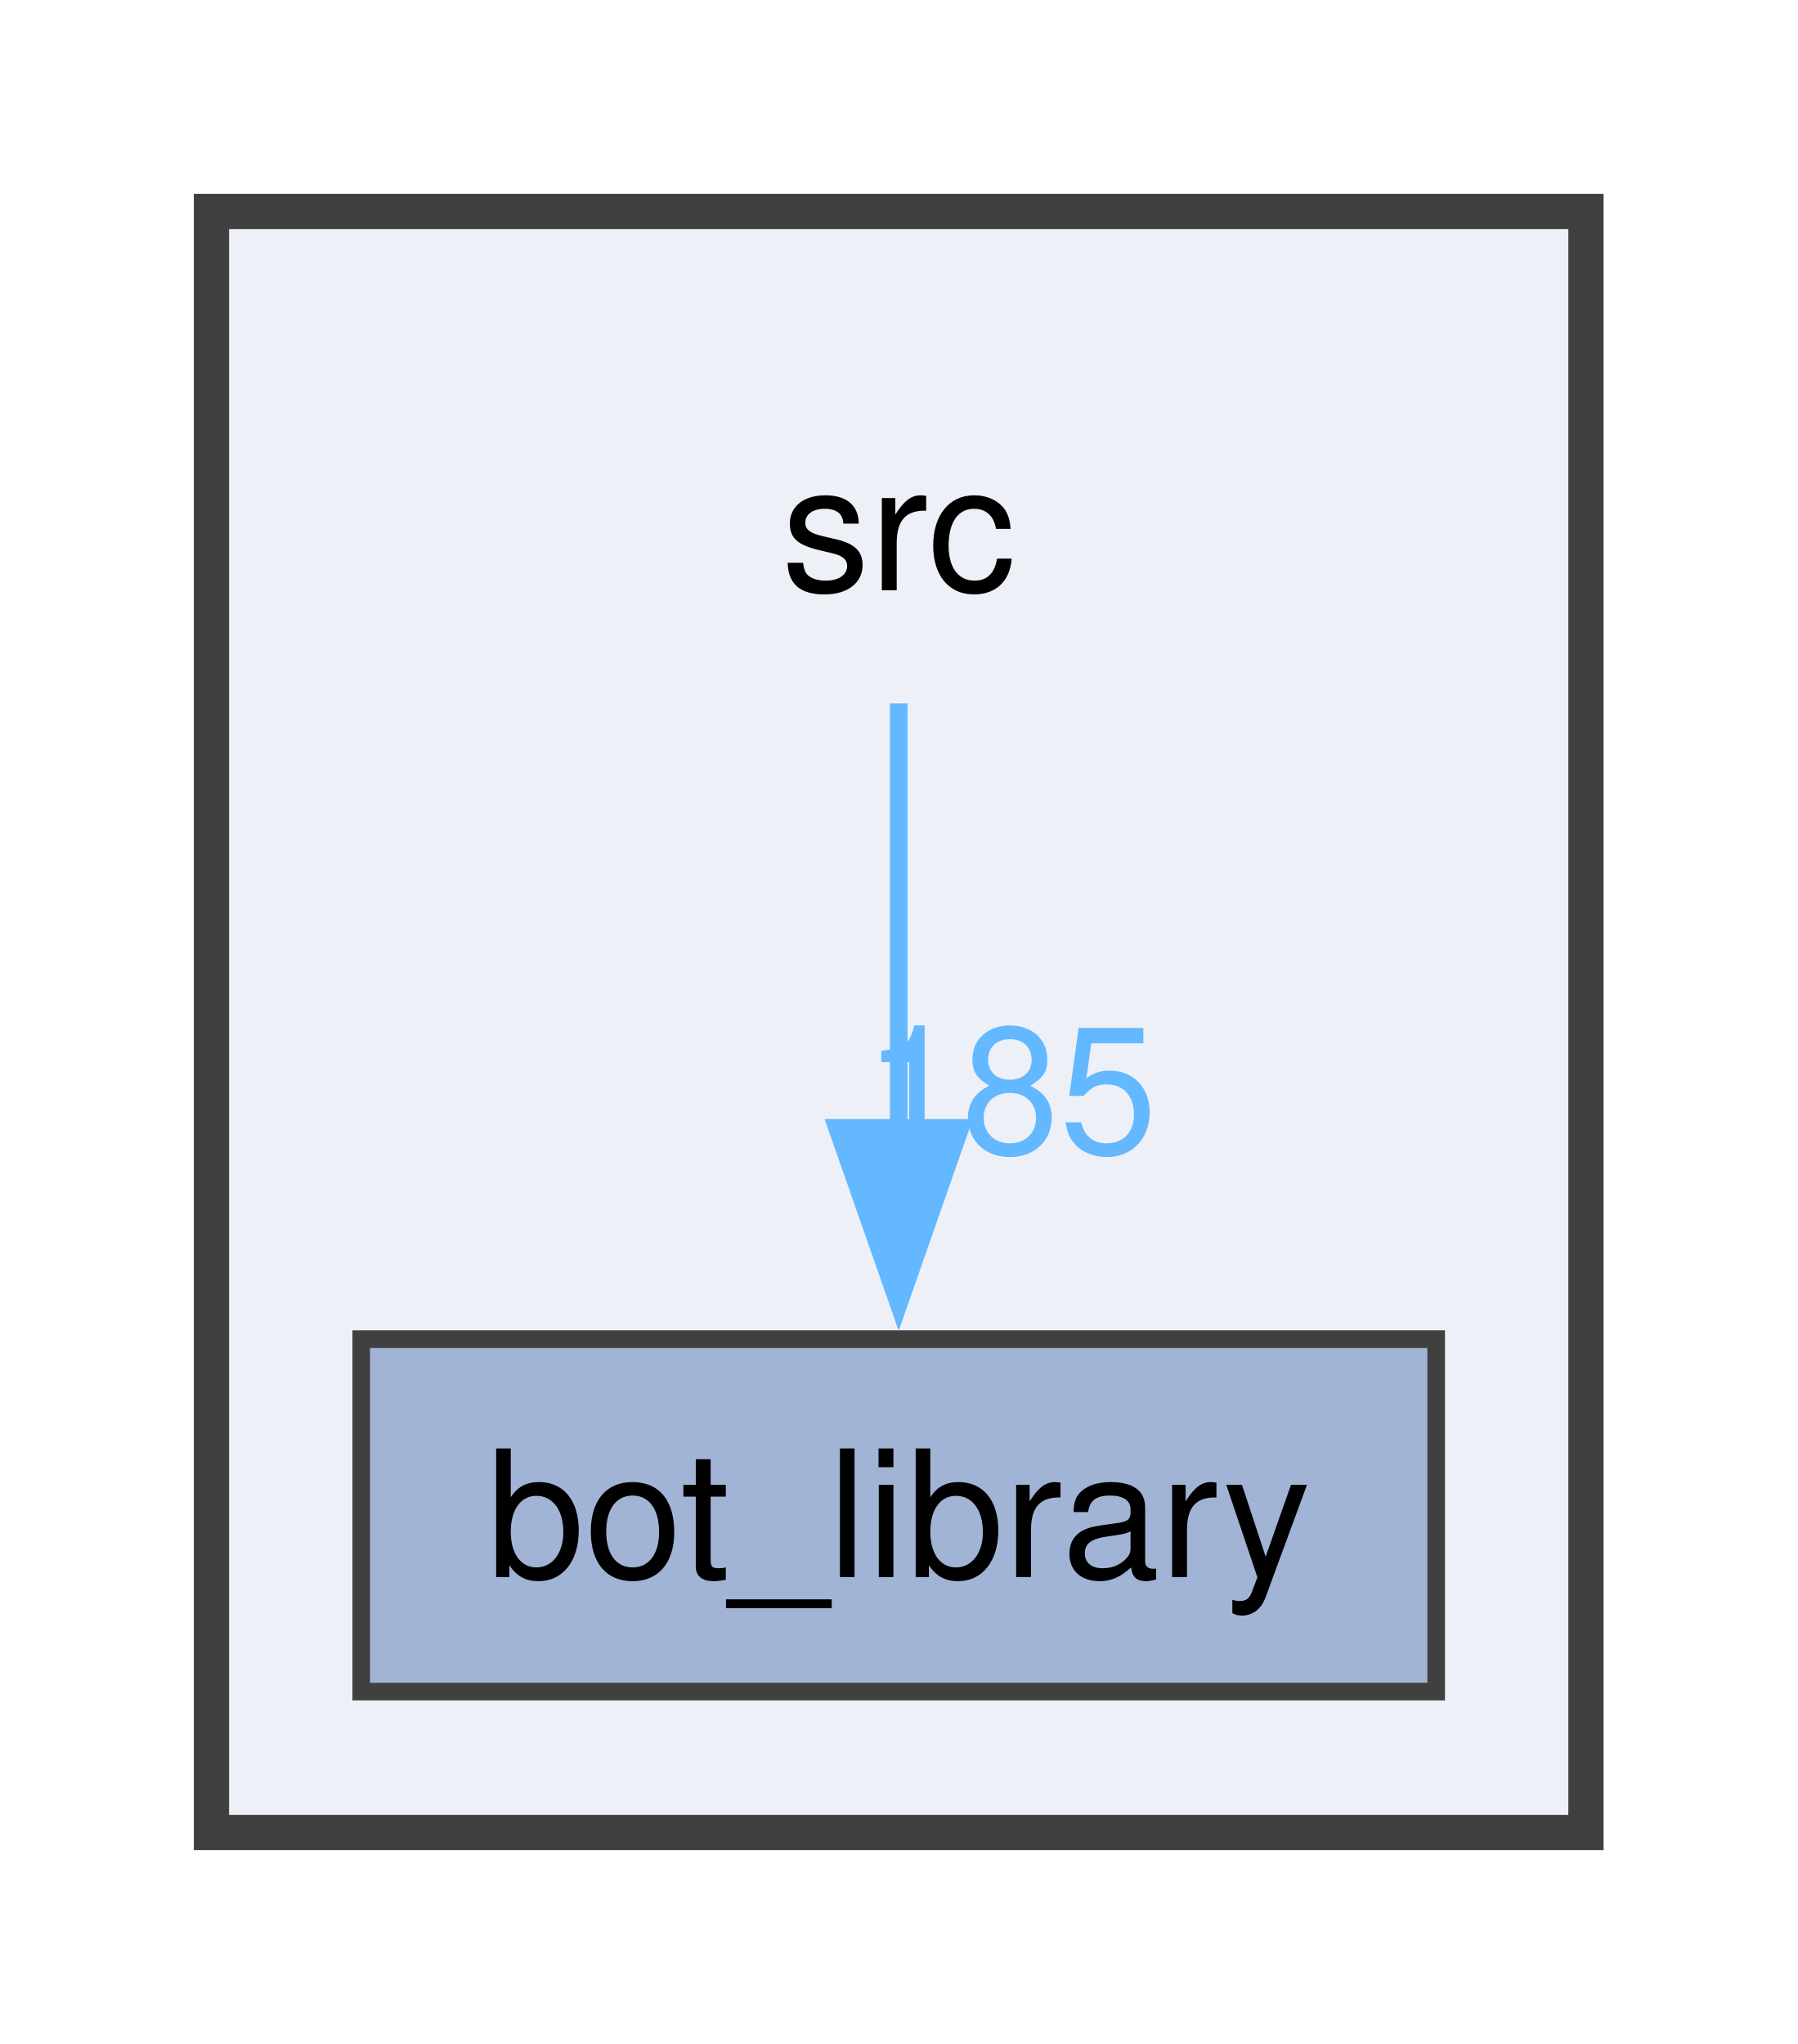
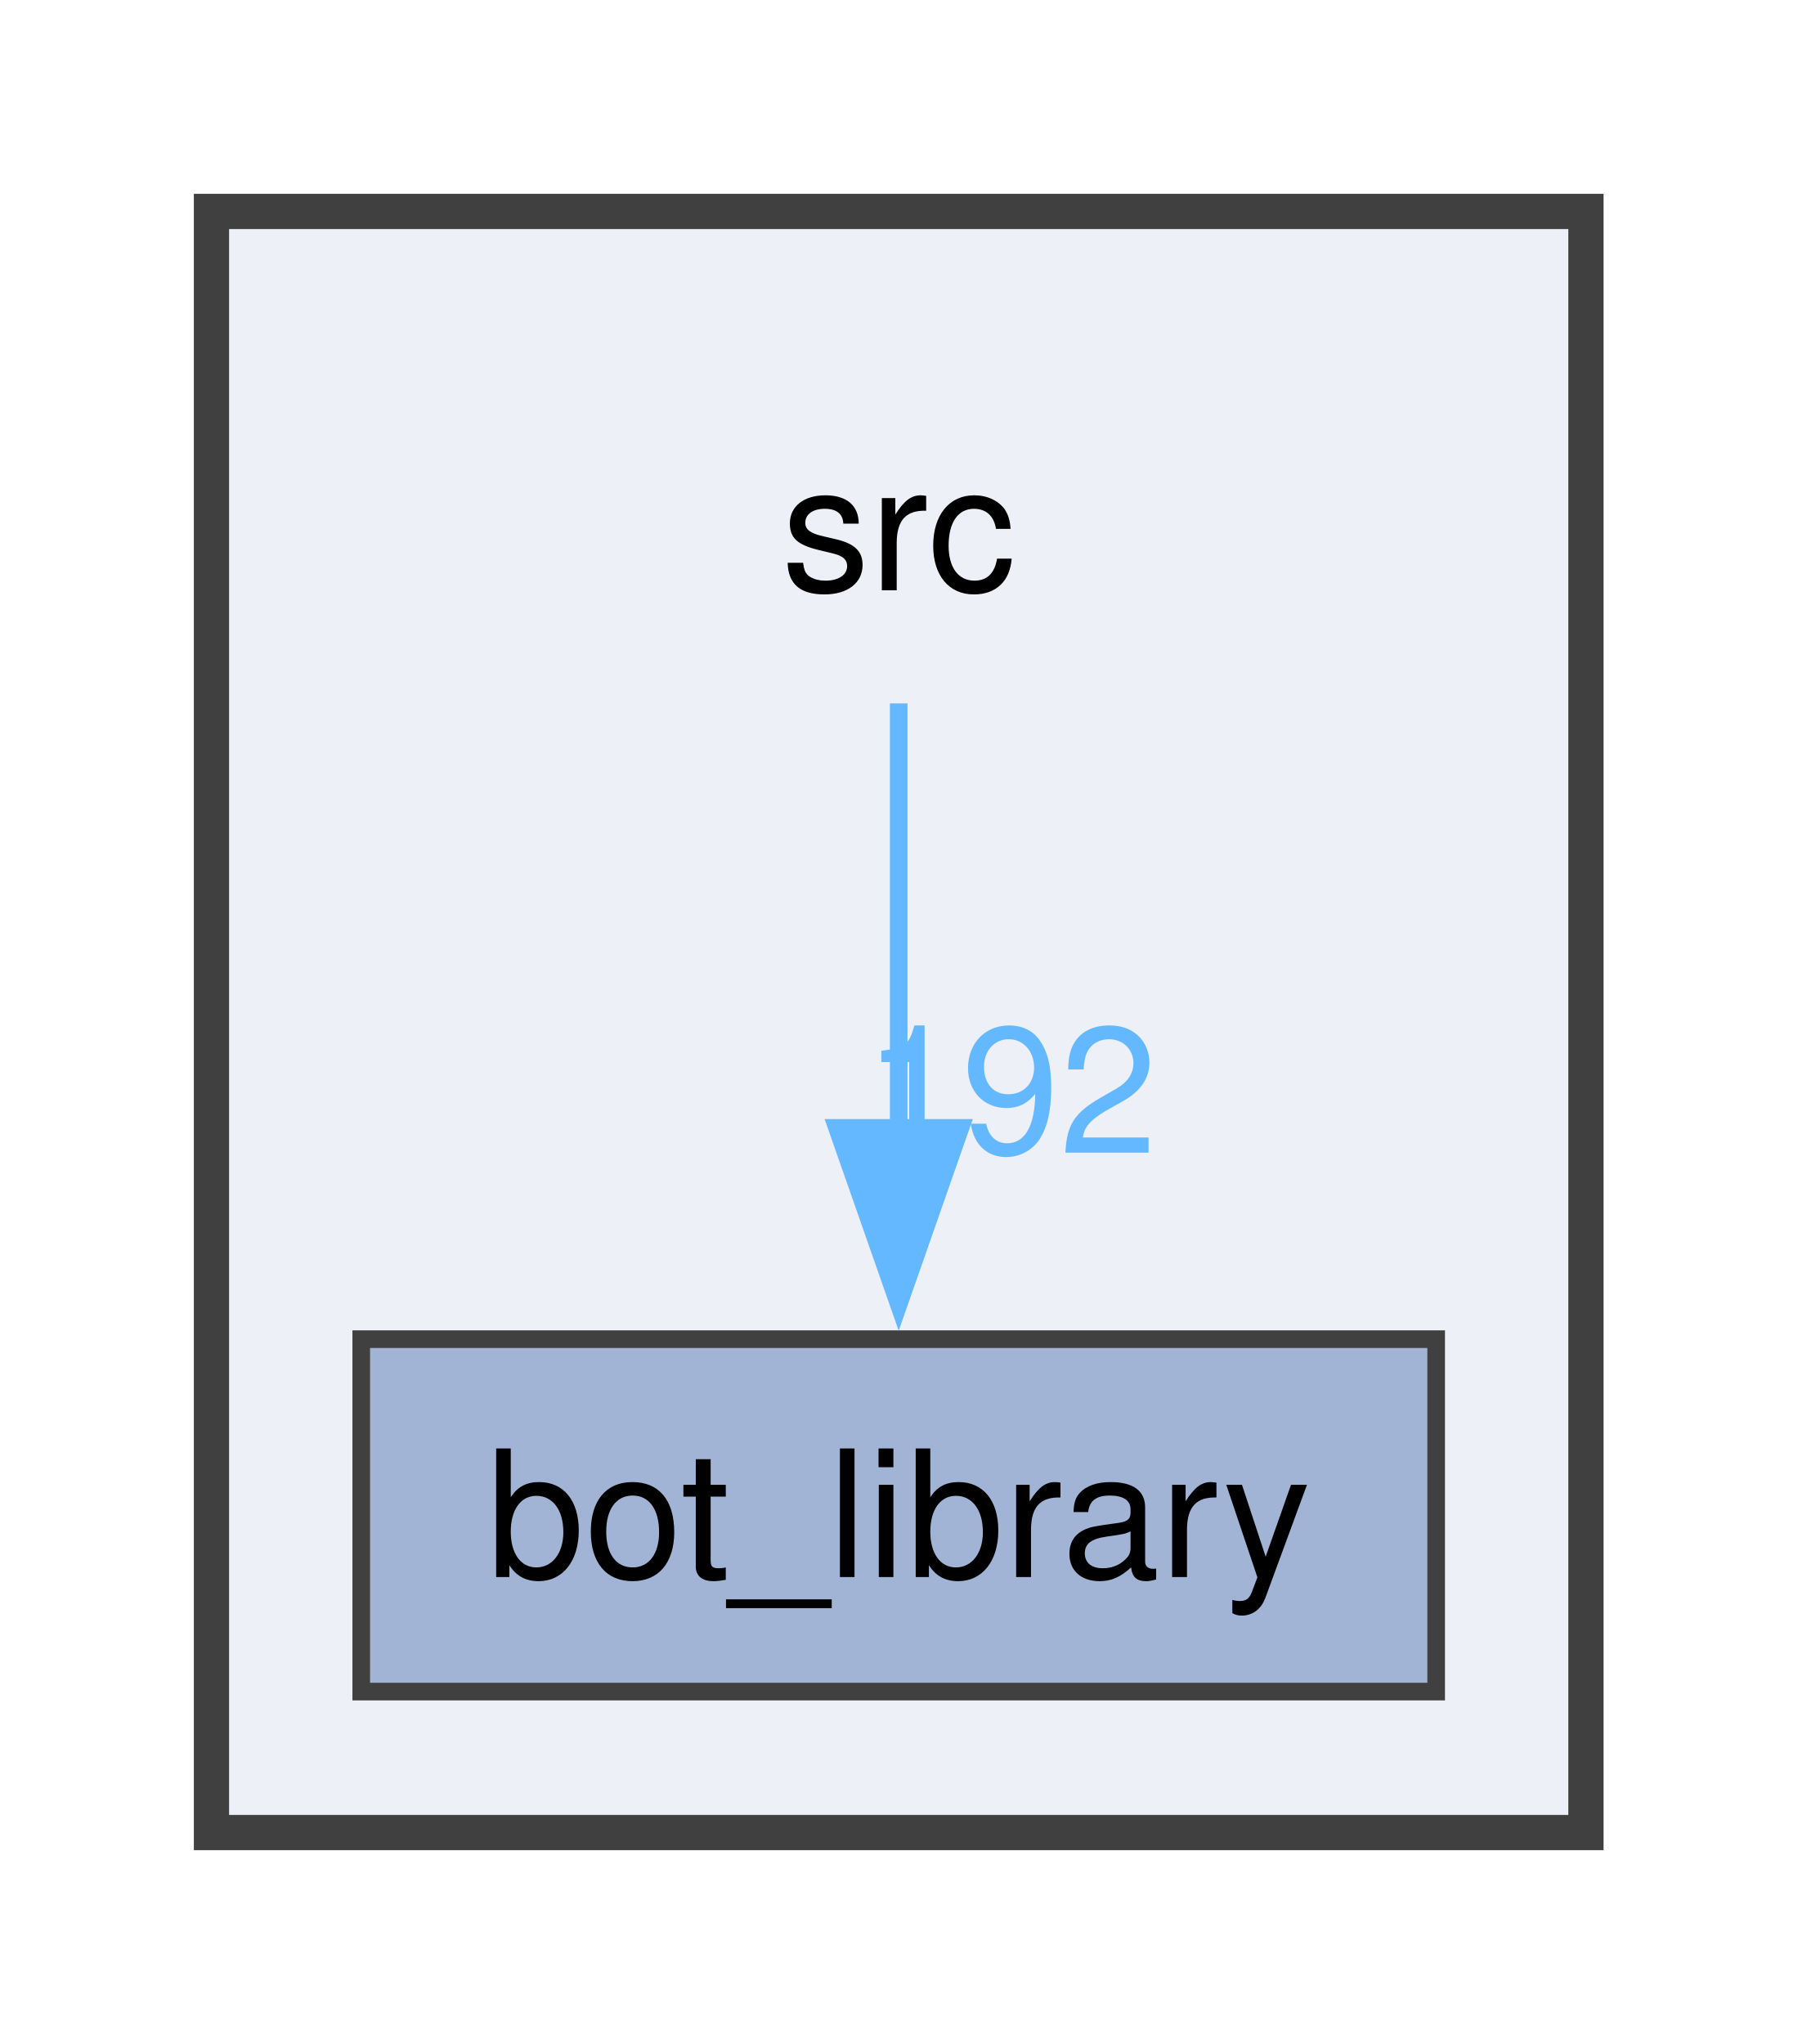
<svg xmlns="http://www.w3.org/2000/svg" xmlns:xlink="http://www.w3.org/1999/xlink" width="102pt" height="116pt" viewBox="0.00 0.00 102.00 116.00">
  <g id="graph0" class="graph" transform="scale(1 1) rotate(0) translate(4 112)">
    <g id="clust1" class="cluster">
      <g id="a_clust1">
        <a xlink:href="dir_68267d1309a1af8e8297ef4c3efbcdba.html" target="_top">
          <polygon fill="#edf0f7" stroke="#404040" stroke-width="2" points="8,-8 8,-100 86,-100 86,-8 8,-8" />
        </a>
      </g>
    </g>
    <g id="node1" class="node">
      <text text-anchor="middle" x="47" y="-78.5" font-family="Helvetica,sans-Serif" font-size="10.00">src</text>
    </g>
    <g id="node2" class="node">
      <g id="a_node2">
        <a xlink:href="dir_be3b34367be430ae387384d9c29f3df4.html" target="_top" xlink:title="bot_library">
          <polygon fill="#a2b4d6" stroke="#404040" points="77.5,-36 16.5,-36 16.5,-16 77.5,-16 77.5,-36" />
          <text text-anchor="middle" x="47" y="-22.5" font-family="Helvetica,sans-Serif" font-size="10.00">bot_library</text>
        </a>
      </g>
    </g>
    <g id="edge1" class="edge">
      <g id="a_edge1">
-         <a xlink:href="dir_000041_000002.html" target="_top">
+         <a xlink:href="dir_000042_000002.html" target="_top">
          <path fill="none" stroke="#63b8ff" d="M47,-72.08C47,-65.48 47,-56.21 47,-47.79" />
          <polygon fill="#63b8ff" stroke="#63b8ff" points="50.5,-47.99 47,-37.99 43.5,-47.99 50.5,-47.99" />
        </a>
      </g>
      <g id="a_edge1-headlabel">
-         <a xlink:href="dir_000041_000002.html" target="_top" xlink:title="185">
-           <text text-anchor="middle" x="53.34" y="-46.57" font-family="Helvetica,sans-Serif" font-size="10.00" fill="#63b8ff">185</text>
+         <a xlink:href="dir_000042_000002.html" target="_top" xlink:title="192">
+           <text text-anchor="middle" x="53.34" y="-46.57" font-family="Helvetica,sans-Serif" font-size="10.00" fill="#63b8ff">192</text>
        </a>
      </g>
    </g>
  </g>
</svg>
